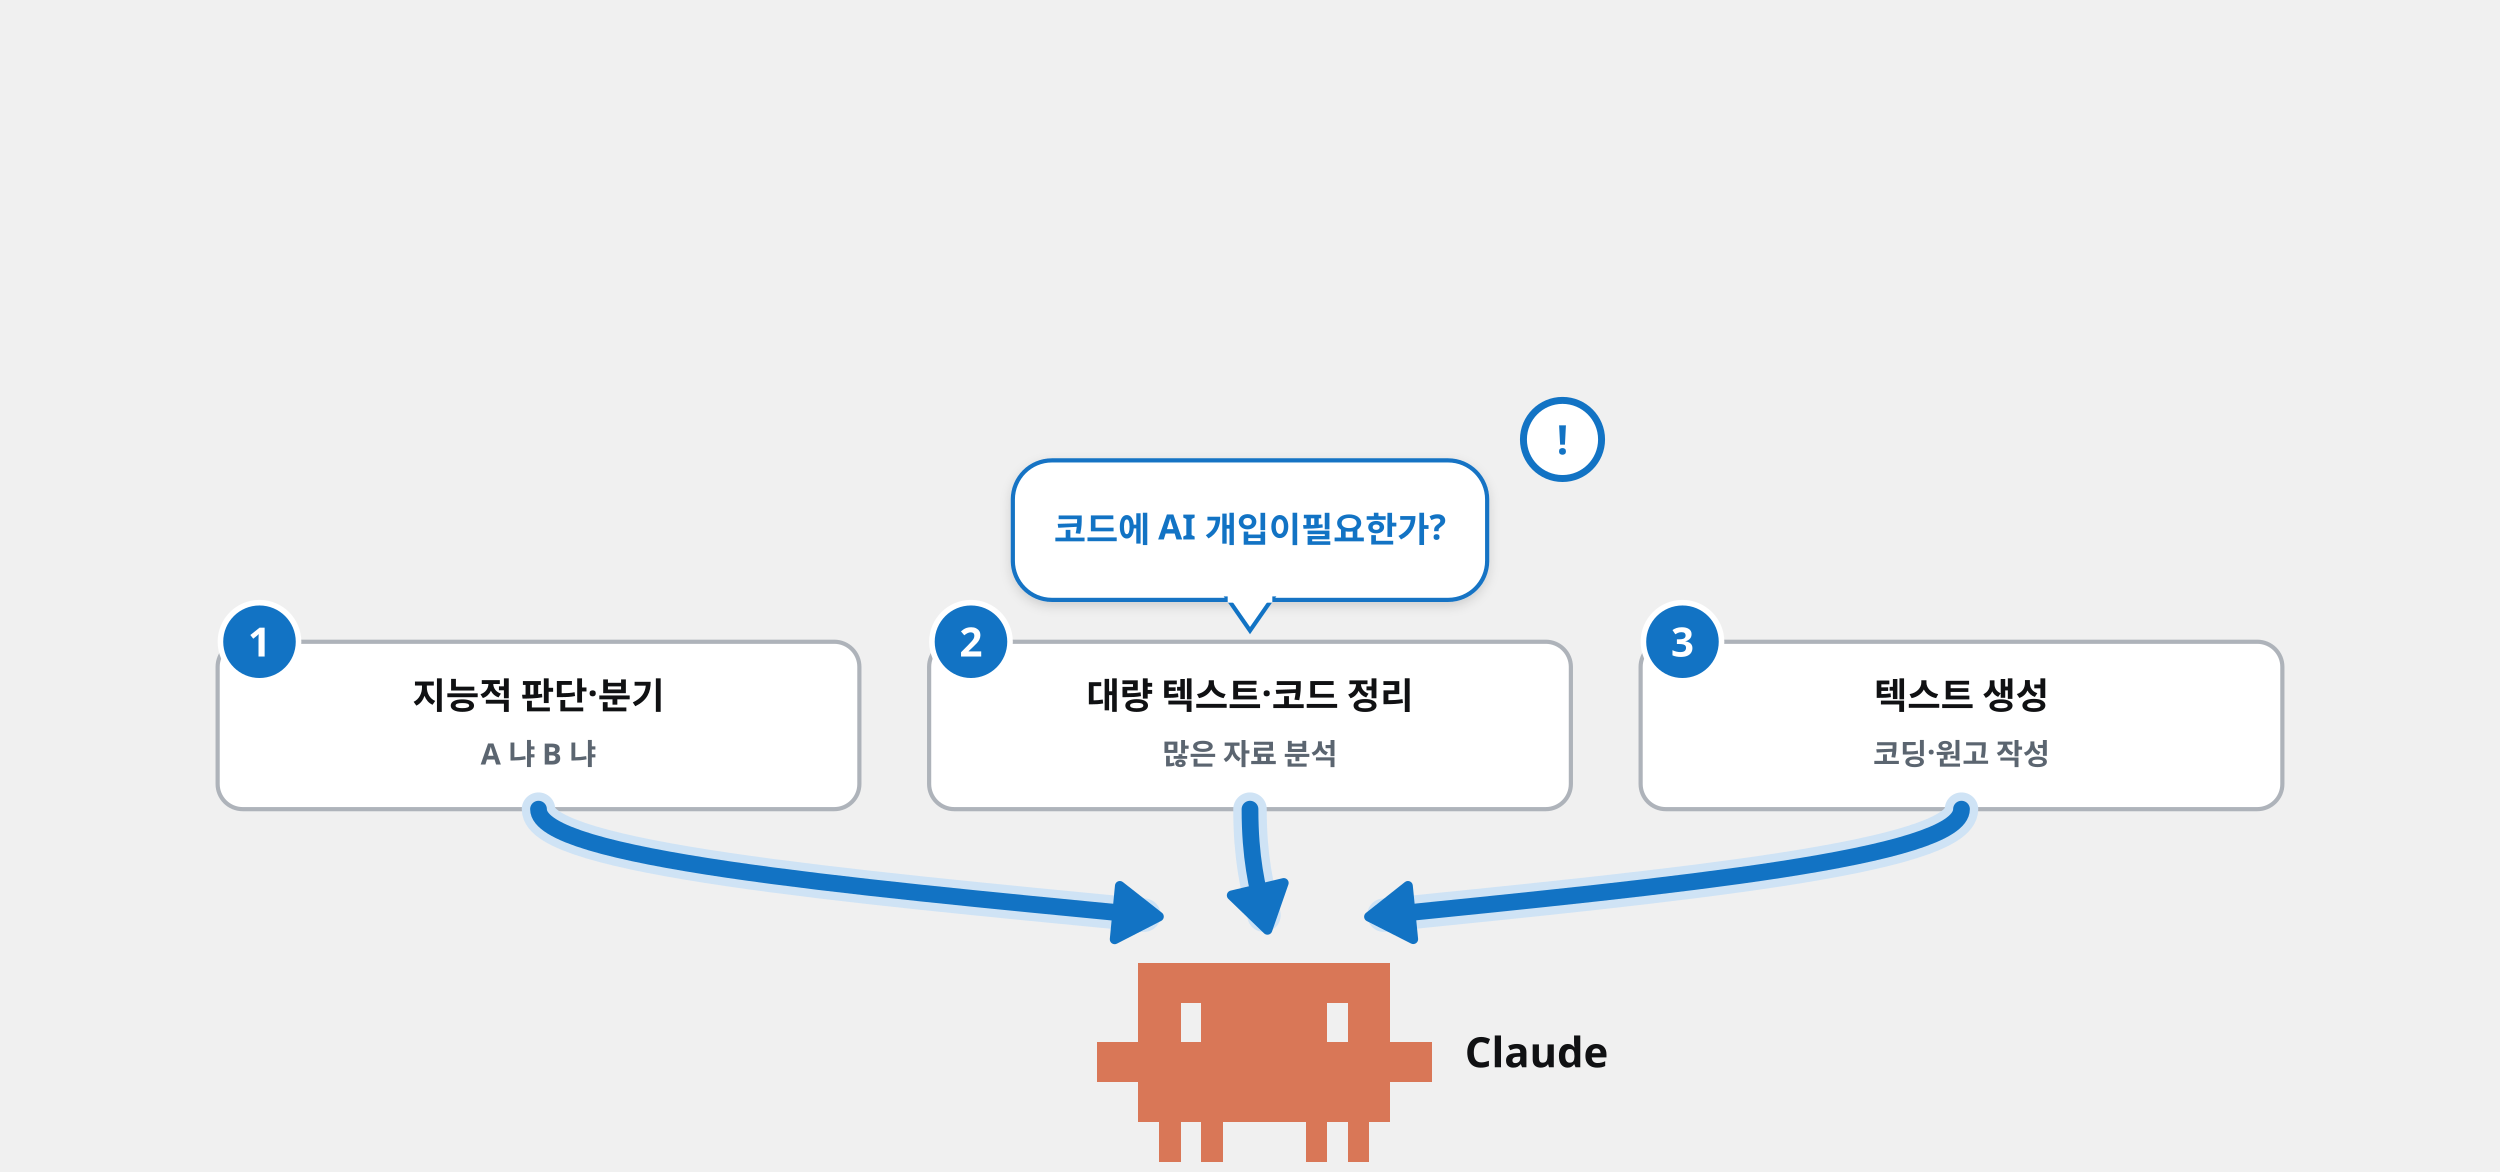
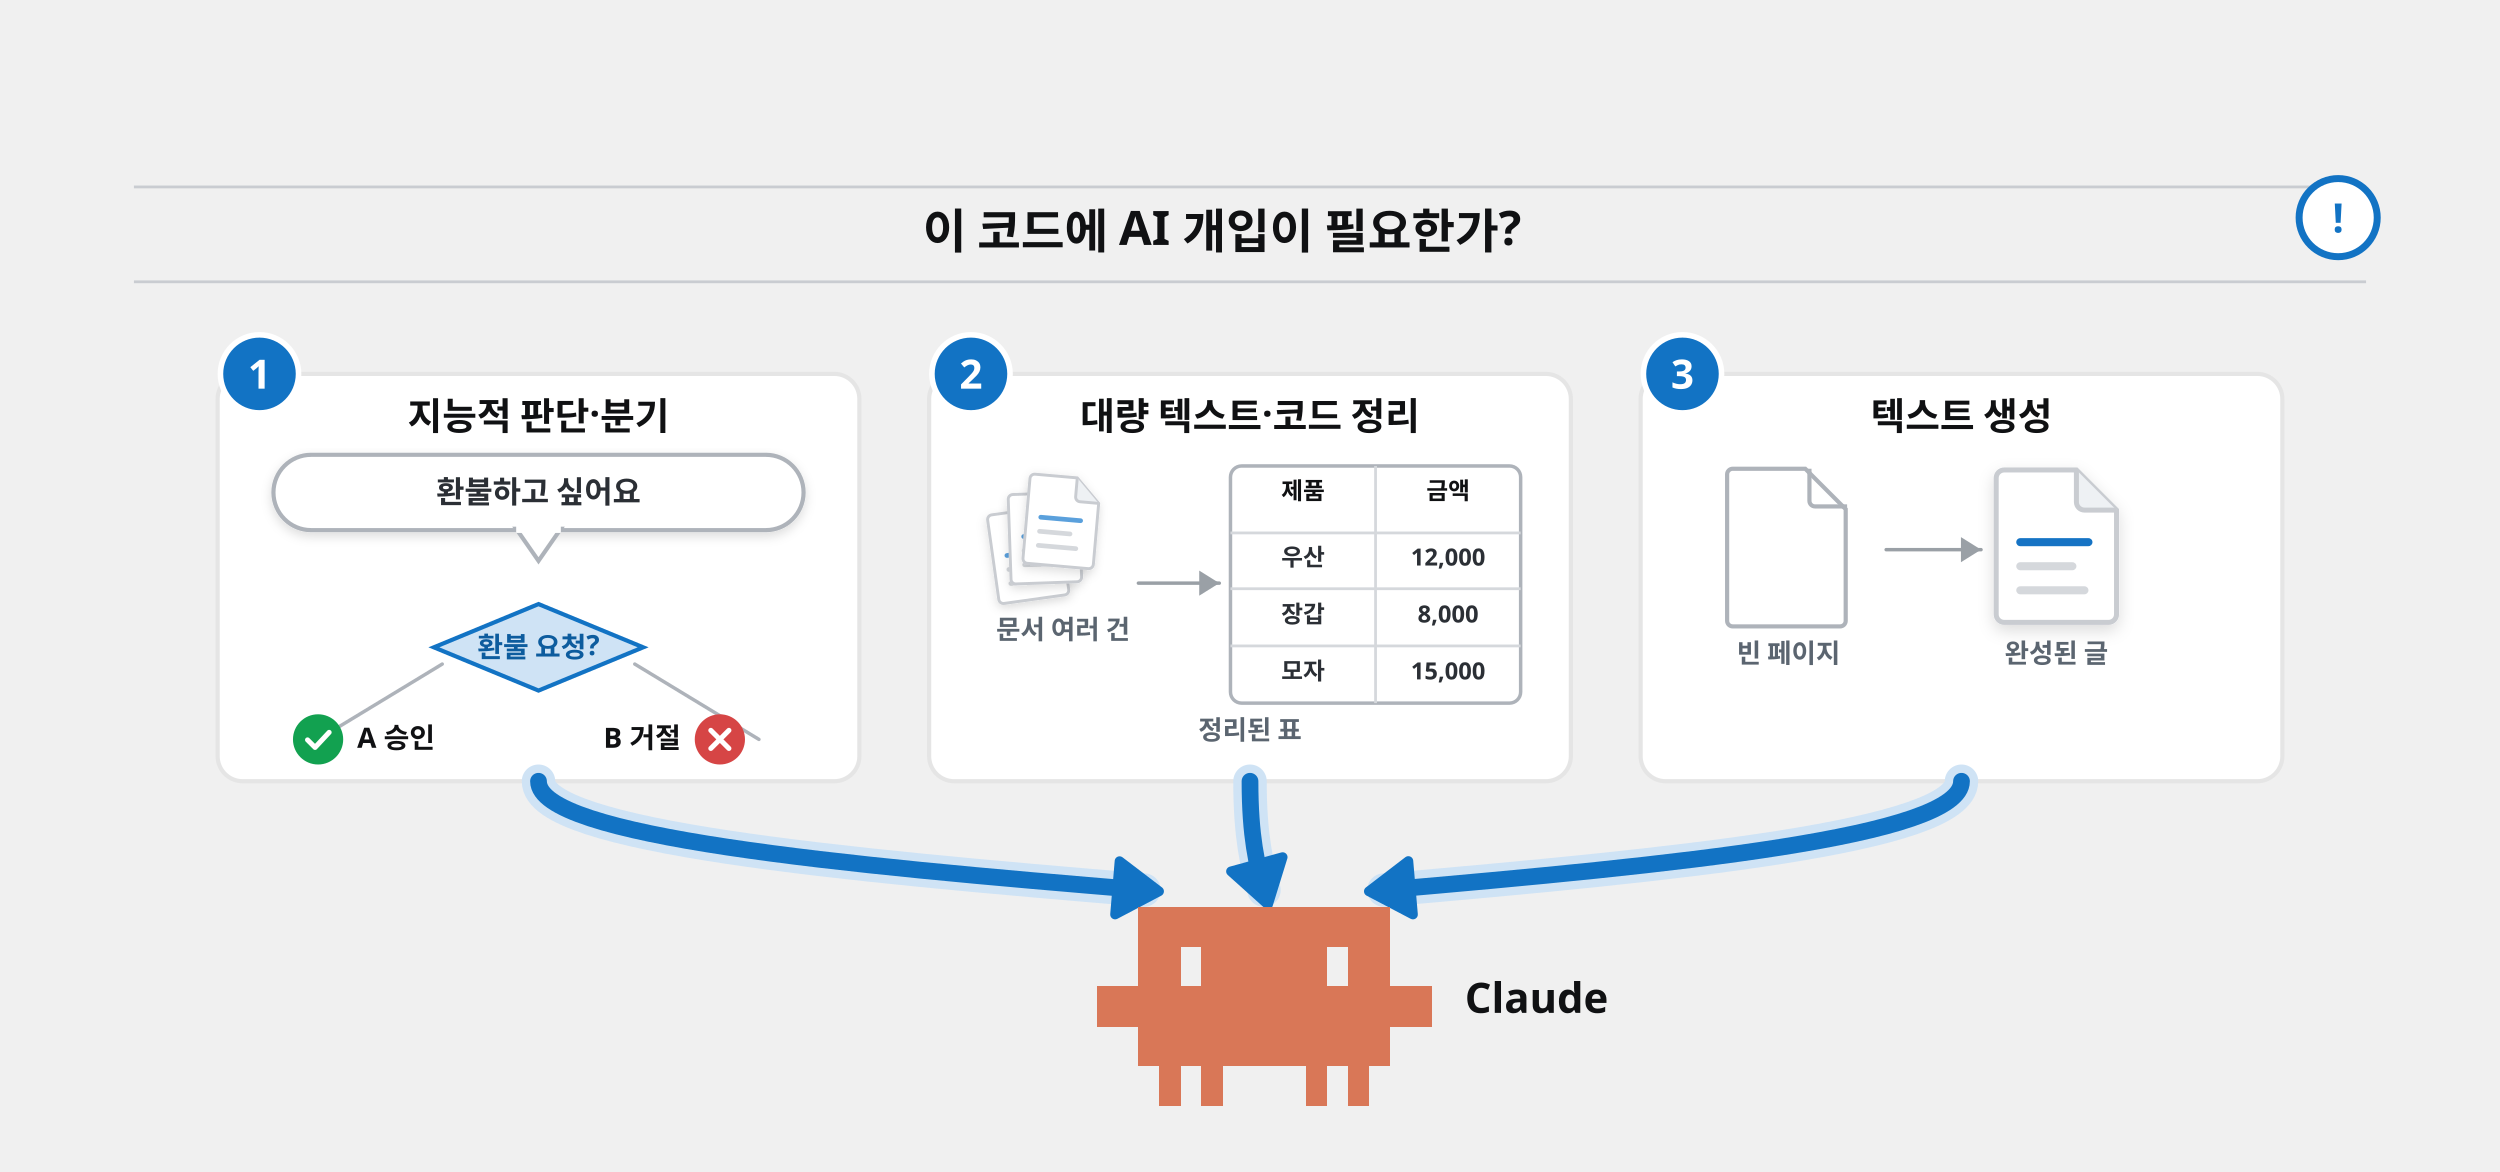
<svg xmlns="http://www.w3.org/2000/svg" viewBox="0 0 1792 840" width="1792" height="840" font-family="Pretendard, 'Pretendard Variable', 'Malgun Gothic', sans-serif">
  <defs>
    <filter id="sh" x="-15%" y="-15%" width="130%" height="140%">
      <feDropShadow dx="0" dy="8" stdDeviation="12" flood-color="#101113" flood-opacity="0.12" />
    </filter>
    <filter id="shs" x="-15%" y="-15%" width="130%" height="140%">
      <feDropShadow dx="0" dy="3" stdDeviation="4" flood-color="#101113" flood-opacity="0.14" />
    </filter>
    <marker id="ab" viewBox="0 0 10 10" refX="7" refY="5" markerWidth="4.2" markerHeight="4.2" orient="auto-start-reverse">
      <path d="M0 0L10 5L0 10z" fill="#1273c4" />
    </marker>
    <marker id="ak" viewBox="0 0 10 10" refX="7" refY="5" markerWidth="4.2" markerHeight="4.2" orient="auto-start-reverse">
      <path d="M0 0L10 5L0 10z" fill="#101113" />
    </marker>
    <marker id="ag" viewBox="0 0 10 10" refX="7" refY="5" markerWidth="4.2" markerHeight="4.2" orient="auto-start-reverse">
      <path d="M0 0L10 5L0 10z" fill="#12a150" />
    </marker>
  </defs>
-   <rect x="726" y="330" width="340" height="100" rx="28" fill="#fff" stroke="#1273c4" stroke-width="3" filter="url(#shs)" />
-   <path d="M880 429L912 429L896 452Z" fill="#fff" stroke="#1273c4" stroke-width="3" />
-   <rect x="880" y="426" width="32" height="6" fill="#fff" />
-   <text x="896.0" y="388.5" font-size="25" font-weight="900" fill="#1273c4" text-anchor="middle">코드에 AI 개입이
- 필요한가?</text>
-   <circle cx="1120" cy="315" r="28" fill="#fff" stroke="#1273c4" stroke-width="5" />
-   <text x="1120" y="325.6" font-size="29" font-weight="800" fill="#1273c4" text-anchor="middle">!</text>
-   <rect x="156" y="460" width="460" height="120" rx="18" fill="#fff" stroke="#aeb3ba" stroke-width="3" />
-   <text x="386.0" y="508" font-size="26" font-weight="900" fill="#101113" text-anchor="middle">지능적 판단·분기</text>
-   <text x="386.0" y="548" font-size="21" font-weight="600" fill="#5b6570" text-anchor="middle">A 냐 B 냐</text>
-   <circle cx="186" cy="460" r="28" fill="#1273c4" stroke="#fff" stroke-width="4" />
-   <text x="186" y="470.6" font-size="29" font-weight="800" fill="#fff" text-anchor="middle">1</text>
-   <path d="M386.0 580C386.0 615 603 635 820 656" fill="none" stroke="#cfe3f5" stroke-width="24.0" stroke-linecap="round" stroke-linejoin="round" />
-   <path d="M386.0 580C386.0 615 603 635 820 656" fill="none" stroke="#1273c4" stroke-width="12.0" stroke-linecap="round" stroke-linejoin="round" />
-   <path d="M830.7 657.0L799.0 673.3L802.7 635.0Z" fill="#1273c4" stroke="#1273c4" stroke-width="7" stroke-linejoin="round" />
-   <rect x="666" y="460" width="460" height="120" rx="18" fill="#fff" stroke="#aeb3ba" stroke-width="3" />
-   <text x="896.0" y="508" font-size="26" font-weight="900" fill="#101113" text-anchor="middle">대량 텍스트·코드 정리</text>
-   <text x="896.0" y="548" font-size="21" font-weight="600" fill="#5b6570" text-anchor="middle">많은 자료 분석</text>
-   <circle cx="696" cy="460" r="28" fill="#1273c4" stroke="#fff" stroke-width="4" />
-   <text x="696" y="470.6" font-size="29" font-weight="800" fill="#fff" text-anchor="middle">2</text>
-   <path d="M896.0 580C896.0 615 901 635 906 656" fill="none" stroke="#cfe3f5" stroke-width="24.0" stroke-linecap="round" stroke-linejoin="round" />
-   <path d="M896.0 580C896.0 615 901 635 906 656" fill="none" stroke="#1273c4" stroke-width="12.0" stroke-linecap="round" stroke-linejoin="round" />
-   <path d="M908.5 666.5L882.9 641.8L920.2 632.9Z" fill="#1273c4" stroke="#1273c4" stroke-width="7" stroke-linejoin="round" />
-   <rect x="1176" y="460" width="460" height="120" rx="18" fill="#fff" stroke="#aeb3ba" stroke-width="3" />
-   <text x="1406.0" y="508" font-size="26" font-weight="900" fill="#101113" text-anchor="middle">텍스트 생성</text>
-   <text x="1406.0" y="548" font-size="21" font-weight="600" fill="#5b6570" text-anchor="middle">코딩·원고 작성</text>
-   <circle cx="1206" cy="460" r="28" fill="#1273c4" stroke="#fff" stroke-width="4" />
-   <text x="1206" y="470.6" font-size="29" font-weight="800" fill="#fff" text-anchor="middle">3</text>
-   <path d="M1406.0 580C1406.0 615 1199 635 992 656" fill="none" stroke="#cfe3f5" stroke-width="24.0" stroke-linecap="round" stroke-linejoin="round" />
-   <path d="M1406.0 580C1406.0 615 1199 635 992 656" fill="none" stroke="#1273c4" stroke-width="12.0" stroke-linecap="round" stroke-linejoin="round" />
-   <path d="M981.3 657.1L1009.2 635.0L1013.0 673.2Z" fill="#1273c4" stroke="#1273c4" stroke-width="7" stroke-linejoin="round" />
-   <path transform="translate(786 690) scale(1.0)" d="M0 57.0h15.4v28.9h-15.4zM15 57.0h15.4v28.9h-15.4zM30 0.0h15.4v28.9h-15.4zM30 28.5h15.4v28.9h-15.4zM30 57.0h15.4v28.9h-15.4zM30 85.5h15.4v28.9h-15.4zM45 0.0h15.4v28.9h-15.4zM45 28.5h15.4v28.9h-15.4zM45 57.0h15.4v28.9h-15.4zM45 85.5h15.4v28.9h-15.4zM45 114.0h15.4v28.9h-15.4zM60 0.0h15.4v28.9h-15.4zM60 57.0h15.4v28.9h-15.4zM60 85.5h15.4v28.9h-15.4zM75 0.0h15.4v28.9h-15.4zM75 28.5h15.4v28.9h-15.4zM75 57.0h15.4v28.9h-15.4zM75 85.5h15.4v28.9h-15.4zM75 114.0h15.4v28.9h-15.4zM90 0.0h15.4v28.9h-15.4zM90 28.5h15.4v28.9h-15.4zM90 57.0h15.4v28.9h-15.4zM90 85.5h15.4v28.9h-15.4zM105 0.0h15.4v28.9h-15.4zM105 28.5h15.4v28.9h-15.4zM105 57.0h15.4v28.9h-15.4zM105 85.5h15.4v28.9h-15.4zM120 0.0h15.4v28.9h-15.4zM120 28.5h15.4v28.9h-15.4zM120 57.0h15.4v28.9h-15.4zM120 85.5h15.4v28.9h-15.4zM135 0.0h15.4v28.9h-15.4zM135 28.5h15.4v28.9h-15.4zM135 57.0h15.4v28.9h-15.4zM135 85.5h15.4v28.9h-15.4zM150 0.0h15.4v28.9h-15.4zM150 28.5h15.4v28.9h-15.4zM150 57.0h15.4v28.9h-15.4zM150 85.5h15.4v28.9h-15.4zM150 114.0h15.4v28.9h-15.4zM165 0.0h15.4v28.9h-15.4zM165 57.0h15.4v28.9h-15.4zM165 85.5h15.4v28.9h-15.4zM180 0.0h15.4v28.9h-15.4zM180 28.5h15.4v28.9h-15.4zM180 57.0h15.4v28.9h-15.4zM180 85.5h15.4v28.9h-15.4zM180 114.0h15.4v28.9h-15.4zM195 0.0h15.4v28.9h-15.4zM195 28.5h15.4v28.9h-15.4zM195 57.0h15.4v28.9h-15.4zM195 85.5h15.4v28.9h-15.4zM210 57.0h15.4v28.9h-15.4zM225 57.0h15.4v28.9h-15.4z" fill="#d97757" shape-rendering="crispEdges" />
-   <text x="1050" y="765" font-size="30" font-weight="900" fill="#101113" text-anchor="start">Claude</text>
+   <line x1="96" y1="134" x2="1696" y2="134" stroke="#c9ccd1" stroke-width="2" />
+   <text x="876.0" y="178" font-size="34" font-weight="900" fill="#101113" text-anchor="middle">이 코드에 AI 개입이 필요한가?</text>
+   <circle cx="1676" cy="156" r="28" fill="#fff" stroke="#1273c4" stroke-width="5" />
+   <text x="1676" y="166.6" font-size="29" font-weight="800" fill="#1273c4" text-anchor="middle">!</text>
+   <line x1="96" y1="202" x2="1696" y2="202" stroke="#c9ccd1" stroke-width="2" />
+   <rect x="156" y="268" width="460" height="292" rx="18" fill="#fff" stroke="#e5e5e5" stroke-width="3" />
+   <circle cx="186" cy="268" r="28" fill="#1273c4" stroke="#fff" stroke-width="4" />
+   <text x="186" y="278.6" font-size="29" font-weight="800" fill="#fff" text-anchor="middle">1</text>
+   <text x="386.0" y="308" font-size="27" font-weight="900" fill="#101113" text-anchor="middle">지능적 판단·분기</text>
+   <rect x="666" y="268" width="460" height="292" rx="18" fill="#fff" stroke="#e5e5e5" stroke-width="3" />
+   <circle cx="696" cy="268" r="28" fill="#1273c4" stroke="#fff" stroke-width="4" />
+   <text x="696" y="278.6" font-size="29" font-weight="800" fill="#fff" text-anchor="middle">2</text>
+   <text x="896.0" y="308" font-size="27" font-weight="900" fill="#101113" text-anchor="middle">대량 텍스트·코드 정리</text>
+   <rect x="1176" y="268" width="460" height="292" rx="18" fill="#fff" stroke="#e5e5e5" stroke-width="3" />
+   <circle cx="1206" cy="268" r="28" fill="#1273c4" stroke="#fff" stroke-width="4" />
+   <text x="1206" y="278.6" font-size="29" font-weight="800" fill="#fff" text-anchor="middle">3</text>
+   <text x="1406.0" y="308" font-size="27" font-weight="900" fill="#101113" text-anchor="middle">텍스트 생성</text>
+   <rect x="196" y="326" width="380" height="54" rx="27.0" fill="#fff" stroke="#aeb3ba" stroke-width="3" filter="url(#shs)" />
+   <path d="M370.0 379L402.0 379L386.0 402Z" fill="#fff" stroke="#aeb3ba" stroke-width="3" />
+   <rect x="370.0" y="376" width="32" height="6" fill="#fff" />
+   <text x="386.0" y="360.48" font-size="22" font-weight="900" fill="#2b2f35" text-anchor="middle">환불하고 싶어요</text>
+   <path d="M386.0 433.0L461.0 464L386.0 495.0L311.0 464Z" fill="#cfe3f5" stroke="#1273c4" stroke-width="3" />
+   <text x="386.0" y="471" font-size="20" font-weight="800" fill="#0d5c9e" text-anchor="middle">환불 요청?</text>
+   <line x1="317.0" y1="476" x2="228" y2="530" stroke="#aeb3ba" stroke-width="2.5" stroke-linecap="round" />
+   <line x1="455.0" y1="476" x2="544" y2="530" stroke="#aeb3ba" stroke-width="2.5" stroke-linecap="round" />
+   <circle cx="228" cy="530" r="18" fill="#12a150" />
+   <path d="M220.44 530.36l5.4 5.4 10.08-10.8" fill="none" stroke="#fff" stroke-width="3.6" stroke-linecap="round" stroke-linejoin="round" />
+   <text x="256" y="536" font-size="20" font-weight="800" fill="#101113" text-anchor="start">A 승인</text>
+   <circle cx="516" cy="530" r="18" fill="#d64545" />
+   <path d="M509.52 523.52L522.48 536.48M522.48 523.52L509.52 536.48" stroke="#fff" stroke-width="3.6" stroke-linecap="round" />
+   <text x="488" y="536" font-size="20" font-weight="800" fill="#101113" text-anchor="end">B 거절</text>
+   <g transform="translate(710 364) rotate(-8 27.0 33.75) scale(0.84375)" filter="url(#shs)">
+     <path d="M6 2h36l20 20v52a4 4 0 0 1-4 4H6a4 4 0 0 1-4-4V6a4 4 0 0 1 4-4z" fill="#fff" stroke="#c9ccd1" stroke-width="2.5" />
+     <path d="M42 2v16a4 4 0 0 0 4 4h16" fill="#eef1f4" stroke="#c9ccd1" stroke-width="2.5" />
+     <rect x="12" y="36" width="38" height="4" rx="2" fill="#5aa0dc" />
+     <rect x="12" y="48" width="30" height="4" rx="2" fill="#d5d8dc" />
+     <rect x="12" y="60" width="36" height="4" rx="2" fill="#d5d8dc" />
+   </g>
+   <g transform="translate(722 352) rotate(-2 27.0 33.75) scale(0.84375)" filter="url(#shs)">
+     <path d="M6 2h36l20 20v52a4 4 0 0 1-4 4H6a4 4 0 0 1-4-4V6a4 4 0 0 1 4-4z" fill="#fff" stroke="#c9ccd1" stroke-width="2.5" />
+     <path d="M42 2v16a4 4 0 0 0 4 4h16" fill="#eef1f4" stroke="#c9ccd1" stroke-width="2.5" />
+     <rect x="12" y="36" width="38" height="4" rx="2" fill="#5aa0dc" />
+     <rect x="12" y="48" width="30" height="4" rx="2" fill="#d5d8dc" />
+     <rect x="12" y="60" width="36" height="4" rx="2" fill="#d5d8dc" />
+   </g>
+   <g transform="translate(734 340) rotate(5 27.0 33.75) scale(0.84375)" filter="url(#shs)">
+     <path d="M6 2h36l20 20v52a4 4 0 0 1-4 4H6a4 4 0 0 1-4-4V6a4 4 0 0 1 4-4z" fill="#fff" stroke="#c9ccd1" stroke-width="2.5" />
+     <path d="M42 2v16a4 4 0 0 0 4 4h16" fill="#eef1f4" stroke="#c9ccd1" stroke-width="2.5" />
+     <rect x="12" y="36" width="38" height="4" rx="2" fill="#5aa0dc" />
+     <rect x="12" y="48" width="30" height="4" rx="2" fill="#d5d8dc" />
+     <rect x="12" y="60" width="36" height="4" rx="2" fill="#d5d8dc" />
+   </g>
+   <text x="762" y="458" font-size="19" font-weight="700" fill="#5b6570" text-anchor="middle">문서 여러 건</text>
+   <line x1="816" y1="418" x2="874" y2="418" stroke="#9aa0a6" stroke-width="2.5" stroke-linecap="round" />
+   <path d="M874.0 418.0L859.6 427.0L859.6 409.0Z" fill="#9aa0a6" />
+   <rect x="882" y="334" width="208" height="170" rx="8" fill="#fff" stroke="#aeb3ba" stroke-width="2.5" />
+   <line x1="882" y1="382" x2="1090" y2="382" stroke="#d5d8dc" stroke-width="2" />
+   <line x1="882" y1="422" x2="1090" y2="422" stroke="#d5d8dc" stroke-width="2" />
+   <line x1="882" y1="463" x2="1090" y2="463" stroke="#d5d8dc" stroke-width="2" />
+   <line x1="986.0" y1="334" x2="986.0" y2="504" stroke="#d5d8dc" stroke-width="2" />
+   <text x="934.0" y="357.8" font-size="17" font-weight="800" fill="#101113" text-anchor="middle">제품</text>
+   <text x="1038.0" y="357.8" font-size="17" font-weight="800" fill="#101113" text-anchor="middle">금액</text>
+   <text x="934.0" y="405.4" font-size="17" font-weight="700" fill="#2b2f35" text-anchor="middle">우산</text>
+   <text x="1038.0" y="405.4" font-size="17" font-weight="700" fill="#2b2f35" text-anchor="middle">12,000</text>
+   <text x="934.0" y="446.2" font-size="17" font-weight="700" fill="#2b2f35" text-anchor="middle">장갑</text>
+   <text x="1038.0" y="446.2" font-size="17" font-weight="700" fill="#2b2f35" text-anchor="middle">8,000</text>
+   <text x="934.0" y="487.0" font-size="17" font-weight="700" fill="#2b2f35" text-anchor="middle">모자</text>
+   <text x="1038.0" y="487.0" font-size="17" font-weight="700" fill="#2b2f35" text-anchor="middle">15,000</text>
+   <text x="896.0" y="530" font-size="19" font-weight="700" fill="#5b6570" text-anchor="middle">정리된 표</text>
+   <g transform="translate(1236 334)">
+     <path d="M6 2h52l29 29v80a4 4 0 0 1-4 4H6a4 4 0 0 1-4-4V6a4 4 0 0 1 4-4z" fill="#fff" stroke="#aeb3ba" stroke-width="3" />
+     <path d="M61 2v23a4 4 0 0 0 4 4h23" fill="none" stroke="#aeb3ba" stroke-width="3" />
+   </g>
+   <text x="1282" y="475.0" font-size="19" font-weight="700" fill="#5b6570" text-anchor="middle">빈 페이지</text>
+   <line x1="1352" y1="394" x2="1420" y2="394" stroke="#9aa0a6" stroke-width="2.5" stroke-linecap="round" />
+   <path d="M1420.0 394.0L1405.6 403.0L1405.6 385.0Z" fill="#9aa0a6" />
+   <g transform="translate(1428 334) rotate(0 46.0 57.5) scale(1.4375)" filter="url(#shs)">
+     <path d="M6 2h36l20 20v52a4 4 0 0 1-4 4H6a4 4 0 0 1-4-4V6a4 4 0 0 1 4-4z" fill="#fff" stroke="#c9ccd1" stroke-width="2.5" />
+     <path d="M42 2v16a4 4 0 0 0 4 4h16" fill="#eef1f4" stroke="#c9ccd1" stroke-width="2.5" />
+     <rect x="12" y="36" width="38" height="4" rx="2" fill="#1273c4" />
+     <rect x="12" y="48" width="30" height="4" rx="2" fill="#d5d8dc" />
+     <rect x="12" y="60" width="36" height="4" rx="2" fill="#d5d8dc" />
+   </g>
+   <text x="1474" y="475.0" font-size="19" font-weight="700" fill="#5b6570" text-anchor="middle">완성된 글</text>
+   <path d="M386.0 560C386.0 600 603 620 820 638" fill="none" stroke="#cfe3f5" stroke-width="24.0" stroke-linecap="round" stroke-linejoin="round" />
+   <path d="M386.0 560C386.0 600 603 620 820 638" fill="none" stroke="#1273c4" stroke-width="12.0" stroke-linecap="round" stroke-linejoin="round" />
+   <path d="M830.8 638.9L799.3 655.5L802.5 617.3Z" fill="#1273c4" stroke="#1273c4" stroke-width="7" stroke-linejoin="round" />
+   <path d="M896.0 560C896.0 600 901 620 906 638" fill="none" stroke="#cfe3f5" stroke-width="24.0" stroke-linecap="round" stroke-linejoin="round" />
+   <path d="M896.0 560C896.0 600 901 620 906 638" fill="none" stroke="#1273c4" stroke-width="12.0" stroke-linecap="round" stroke-linejoin="round" />
+   <path d="M908.9 648.4L882.4 624.6L919.4 614.4Z" fill="#1273c4" stroke="#1273c4" stroke-width="7" stroke-linejoin="round" />
+   <path d="M1406.0 560C1406.0 600 1199 620 992 638" fill="none" stroke="#cfe3f5" stroke-width="24.0" stroke-linecap="round" stroke-linejoin="round" />
+   <path d="M1406.0 560C1406.0 600 1199 620 992 638" fill="none" stroke="#1273c4" stroke-width="12.0" stroke-linecap="round" stroke-linejoin="round" />
+   <path d="M981.2 638.9L1009.5 617.2L1012.8 655.5Z" fill="#1273c4" stroke="#1273c4" stroke-width="7" stroke-linejoin="round" />
+   <path transform="translate(786 650) scale(1.0)" d="M0 57.0h15.4v28.9h-15.4zM15 57.0h15.4v28.9h-15.4zM30 0.0h15.4v28.9h-15.4zM30 28.5h15.4v28.9h-15.4zM30 57.0h15.4v28.9h-15.4zM30 85.5h15.4v28.9h-15.4zM45 0.0h15.4v28.9h-15.4zM45 28.5h15.4v28.9h-15.4zM45 57.0h15.4v28.9h-15.4zM45 85.5h15.4v28.9h-15.4zM45 114.0h15.4v28.9h-15.4zM60 0.0h15.4v28.9h-15.4zM60 57.0h15.4v28.9h-15.4zM60 85.5h15.4v28.9h-15.4zM75 0.0h15.4v28.9h-15.4zM75 28.5h15.4v28.9h-15.4zM75 57.0h15.4v28.9h-15.4zM75 85.5h15.4v28.9h-15.4zM75 114.0h15.4v28.9h-15.4zM90 0.0h15.4v28.9h-15.4zM90 28.5h15.4v28.9h-15.4zM90 57.0h15.4v28.9h-15.4zM90 85.5h15.4v28.9h-15.4zM105 0.0h15.4v28.9h-15.4zM105 28.5h15.4v28.9h-15.4zM105 57.0h15.4v28.9h-15.4zM105 85.5h15.4v28.9h-15.4zM120 0.0h15.4v28.9h-15.4zM120 28.5h15.4v28.9h-15.4zM120 57.0h15.4v28.9h-15.4zM120 85.5h15.4v28.9h-15.4zM135 0.0h15.4v28.9h-15.4zM135 28.5h15.4v28.9h-15.4zM135 57.0h15.4v28.9h-15.4zM135 85.5h15.4v28.9h-15.4zM150 0.0h15.4v28.9h-15.4zM150 28.5h15.4v28.9h-15.4zM150 57.0h15.4v28.9h-15.4zM150 85.5h15.4v28.9h-15.4zM150 114.0h15.4v28.9h-15.4zM165 0.0h15.4v28.9h-15.4zM165 57.0h15.4v28.9h-15.4zM165 85.5h15.4v28.9h-15.4zM180 0.0h15.4v28.9h-15.4zM180 28.5h15.4v28.9h-15.4zM180 57.0h15.4v28.9h-15.4zM180 85.5h15.4v28.9h-15.4zM180 114.0h15.4v28.9h-15.4zM195 0.0h15.4v28.9h-15.4zM195 28.5h15.4v28.9h-15.4zM195 57.0h15.4v28.9h-15.4zM195 85.5h15.4v28.9h-15.4zM210 57.0h15.4v28.9h-15.4zM225 57.0h15.4v28.9h-15.4z" fill="#d97757" shape-rendering="crispEdges" />
+   <text x="1050" y="726" font-size="30" font-weight="900" fill="#101113" text-anchor="start">Claude</text>
</svg>
